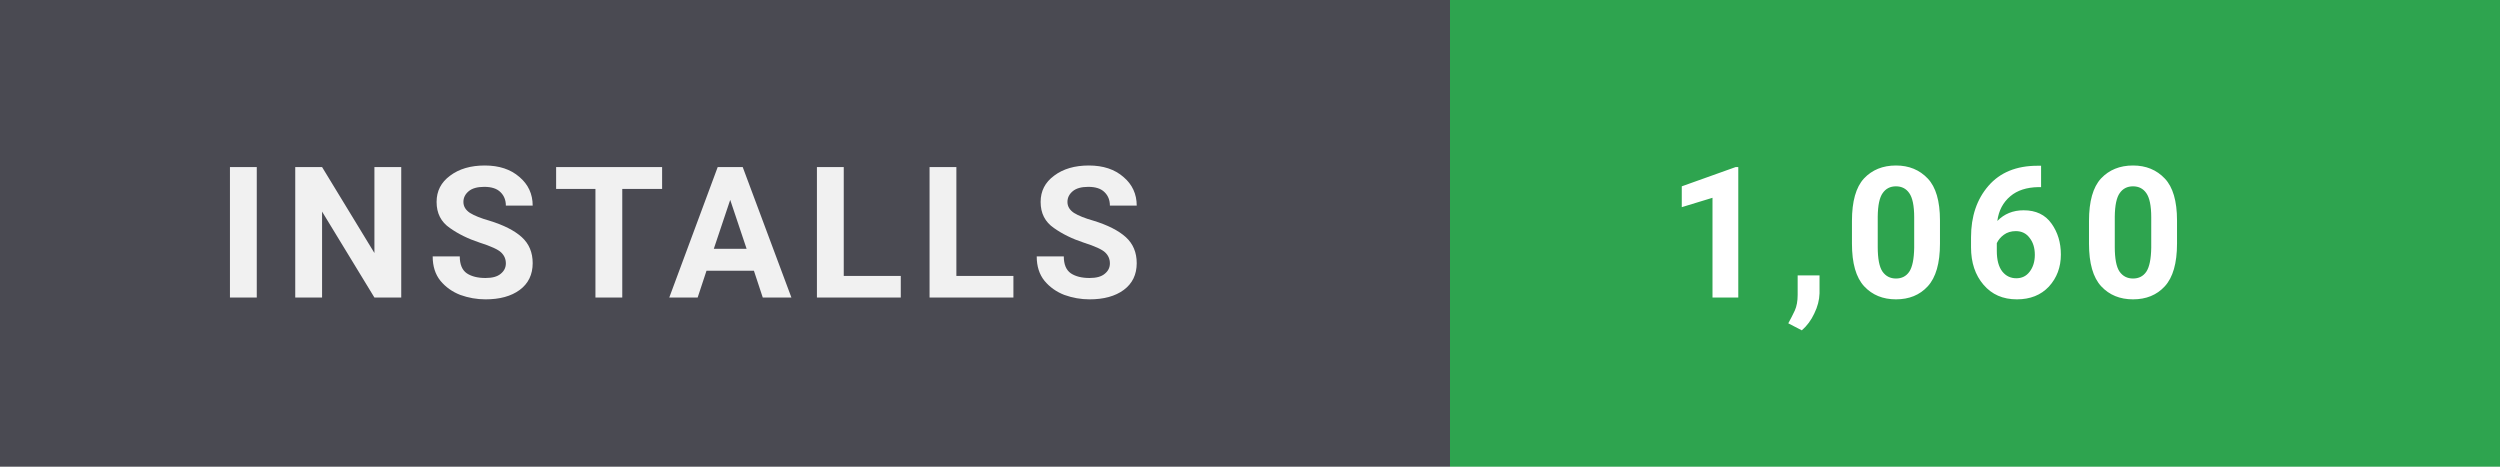
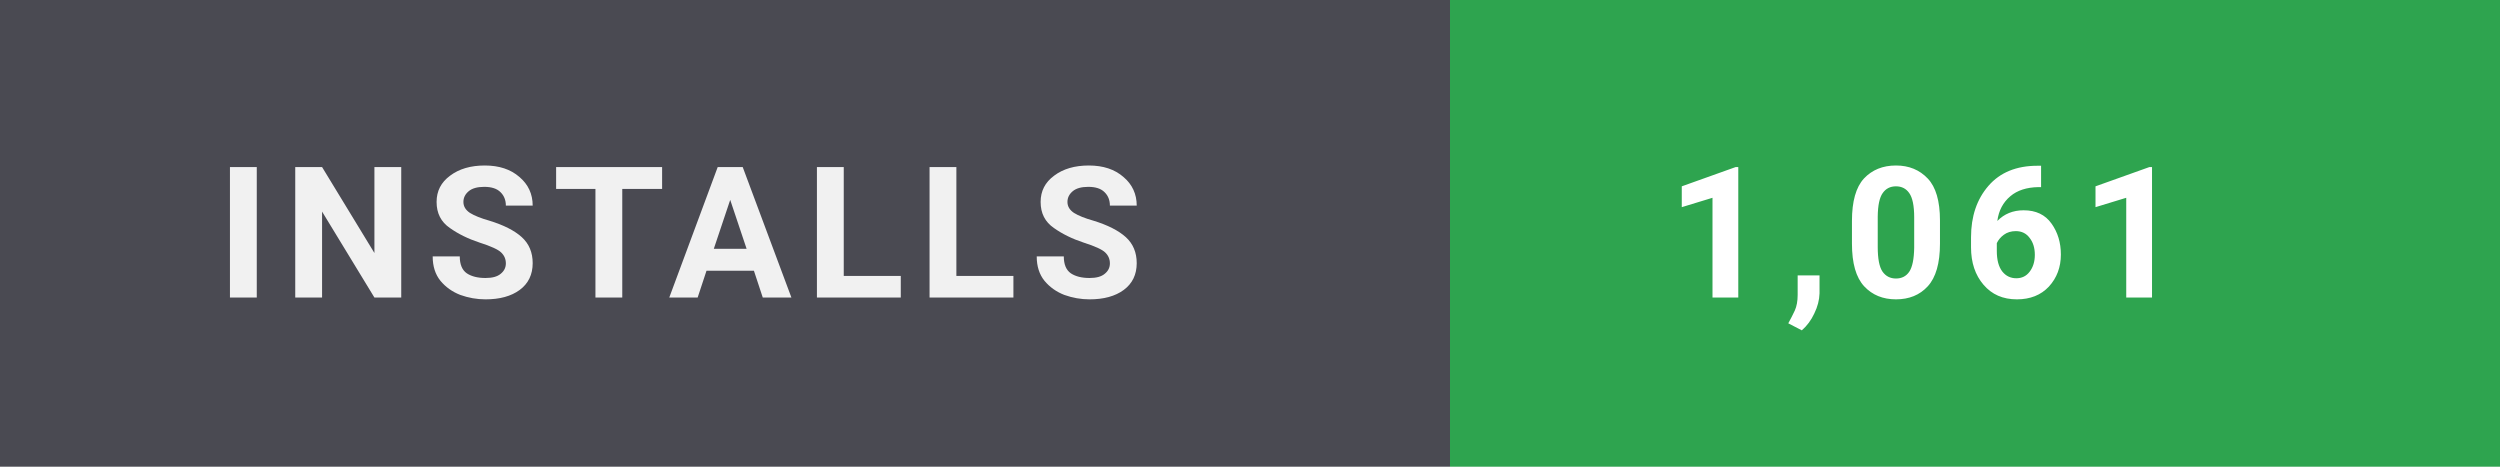
- <svg xmlns="http://www.w3.org/2000/svg" width="150" height="28" viewBox="0 0 150 28" role="img" aria-label="Installs: 1,060">
+ <svg xmlns="http://www.w3.org/2000/svg" width="150" height="28" viewBox="0 0 150 28" role="img" aria-label="Installs: 1,061">
  <style>
    text { font-family: 'Segoe UI',-apple-system,BlinkMacSystemFont,Roboto,'Helvetica Neue',Arial,sans-serif; font-size: 11px; font-weight: 700; letter-spacing: 0.8px; }
  </style>
  <rect width="87" height="28" fill="#4a4a52" />
  <rect x="87" width="63" height="28" fill="#2ea44f" />
  <text x="13" y="17.85" fill="#ffffff" opacity="0.92">INSTALLS</text>
-   <text x="100" y="17.85" fill="#ffffff">1,060</text>
+   <text x="100" y="17.85" fill="#ffffff">1,061</text>
</svg>
